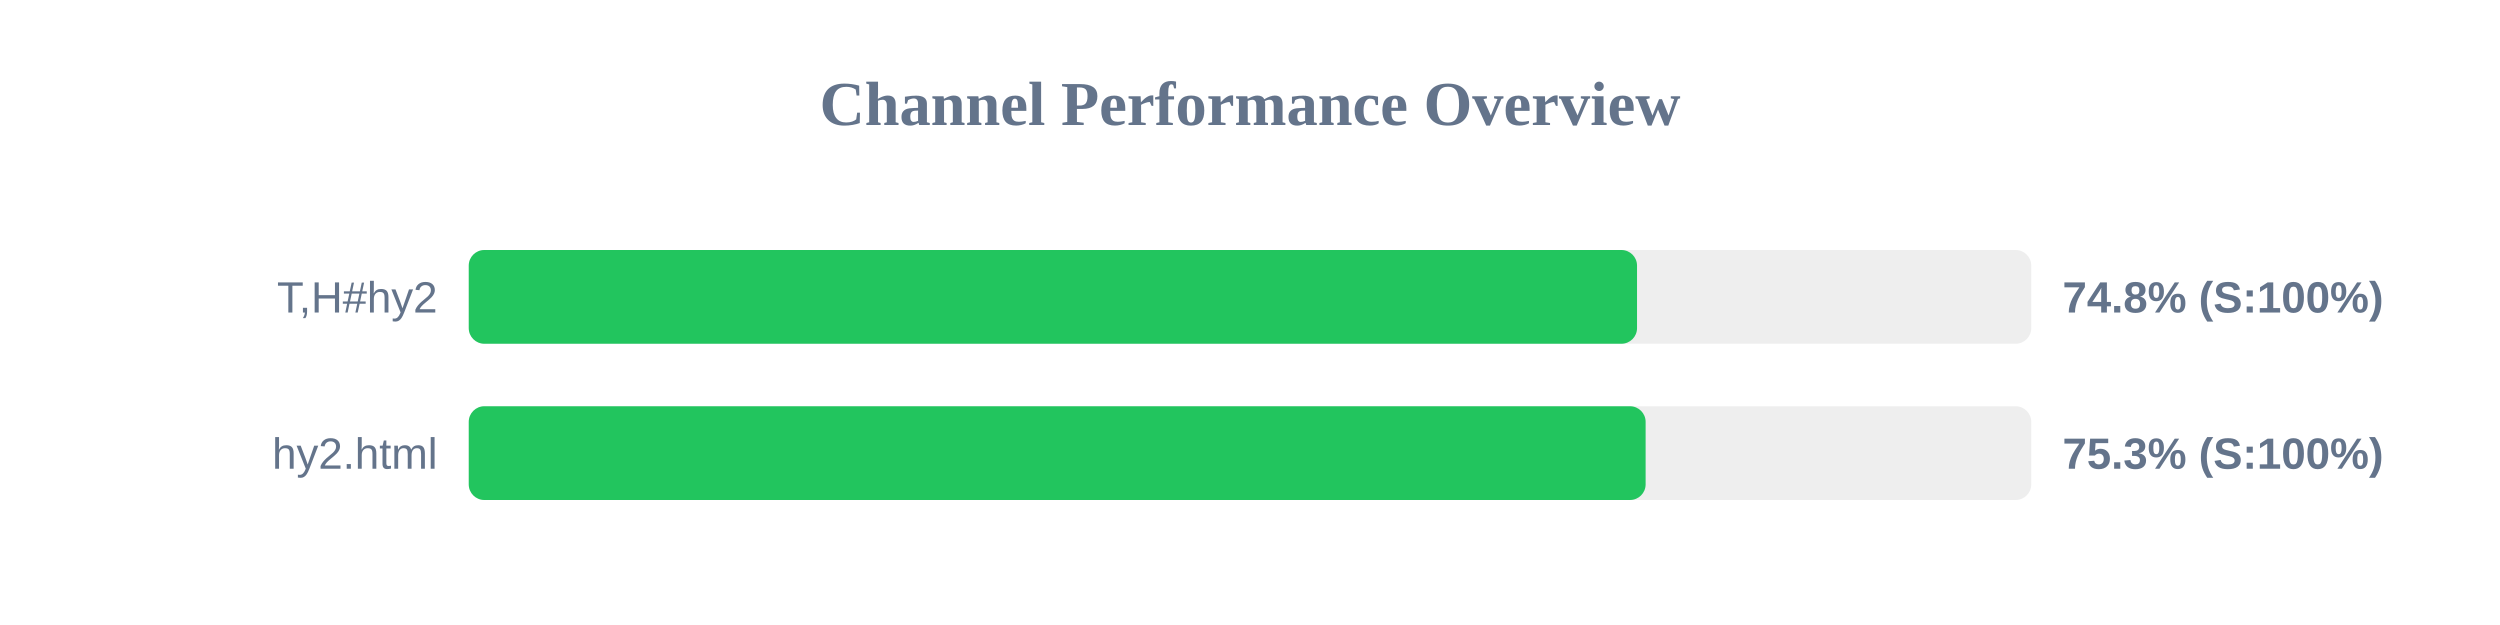
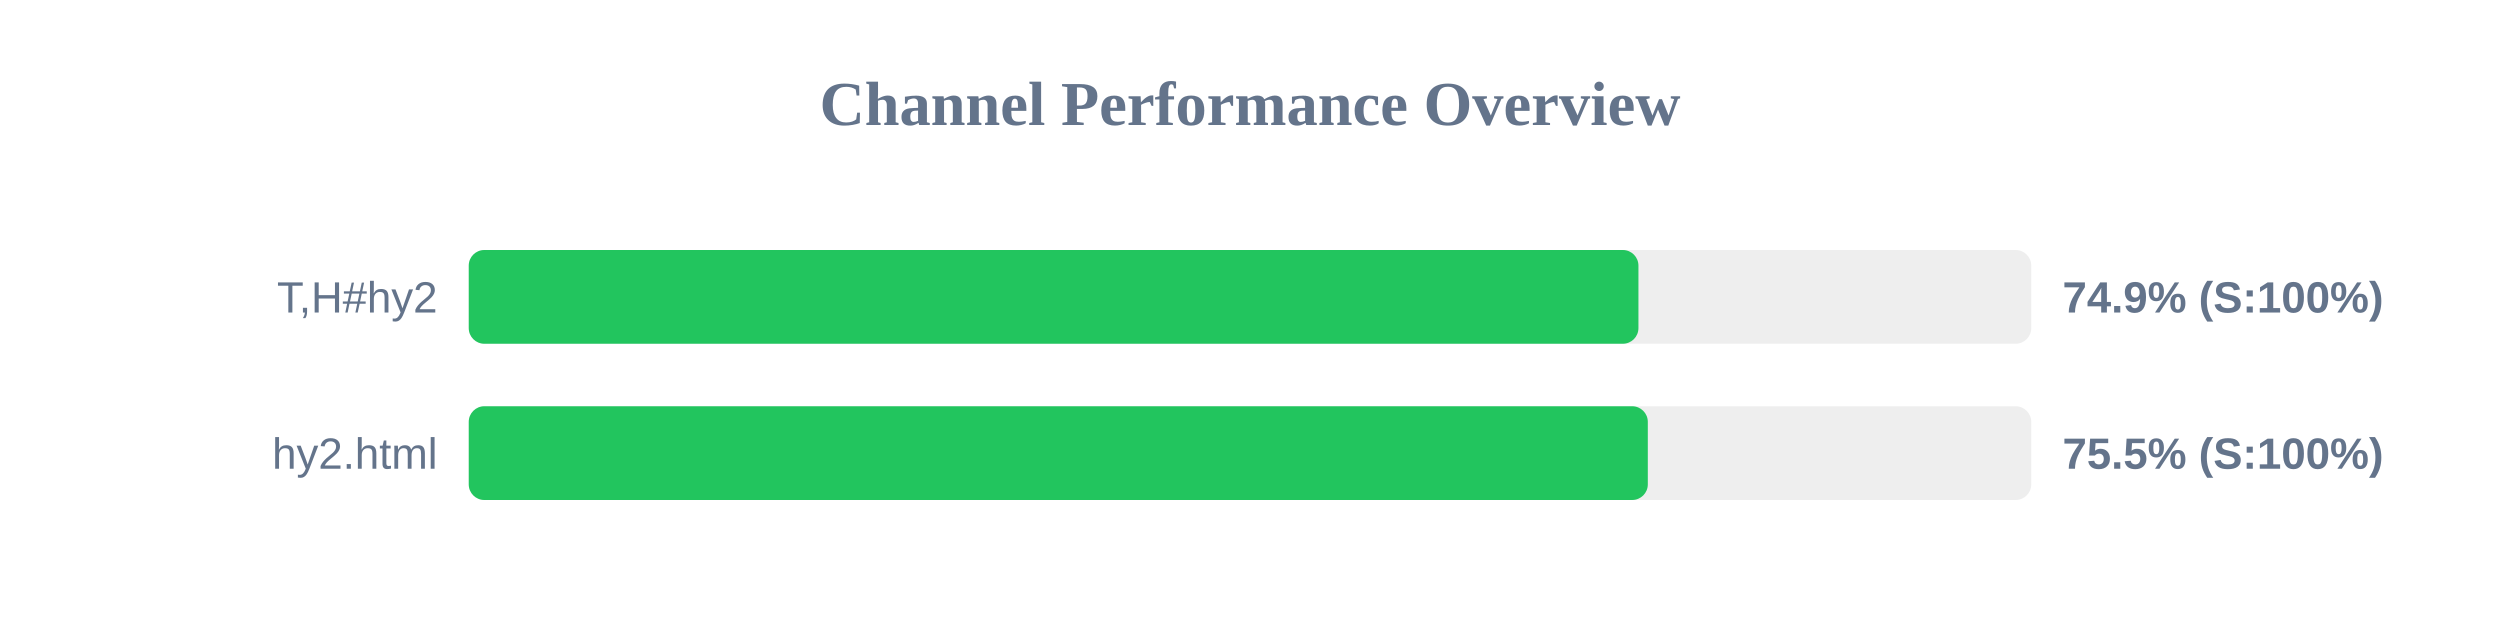
<svg xmlns="http://www.w3.org/2000/svg" width="800" height="200" version="1.1">
  <style>
        .row { font: 14px Arial; fill: #64748b; }
        .score { font: bold 14px Arial; fill: #64748b; }
    </style>
  <text x="400" y="40" text-anchor="middle" font-size="20px" font-weight="bold" fill="#64748b">Channel Performance Overview</text>
  <rect x="150" y="80" width="500" height="30" fill="#eee" rx="5" />
-   <rect x="150" y="80" width="373.85" height="30" fill="#22c55e" rx="5" />
+   <rect x="150" y="80" width="374.3" height="30" fill="#22c55e" rx="5" />
  <text x="140" y="100" text-anchor="end" class="row">T,H#hy2</text>
-   <text x="660" y="100" text-anchor="start" class="score">74.8% (S:100%)</text>
+   <text x="660" y="100" text-anchor="start" class="score">74.9% (S:100%)</text>
  <rect x="150" y="130" width="500" height="30" fill="#eee" rx="5" />
-   <rect x="150" y="130" width="376.6" height="30" fill="#22c55e" rx="5" />
+   <rect x="150" y="130" width="377.3" height="30" fill="#22c55e" rx="5" />
  <text x="140" y="150" text-anchor="end" class="row">hy2.html</text>
-   <text x="660" y="150" text-anchor="start" class="score">75.3% (S:100%)</text>
+   <text x="660" y="150" text-anchor="start" class="score">75.5% (S:100%)</text>
</svg>
